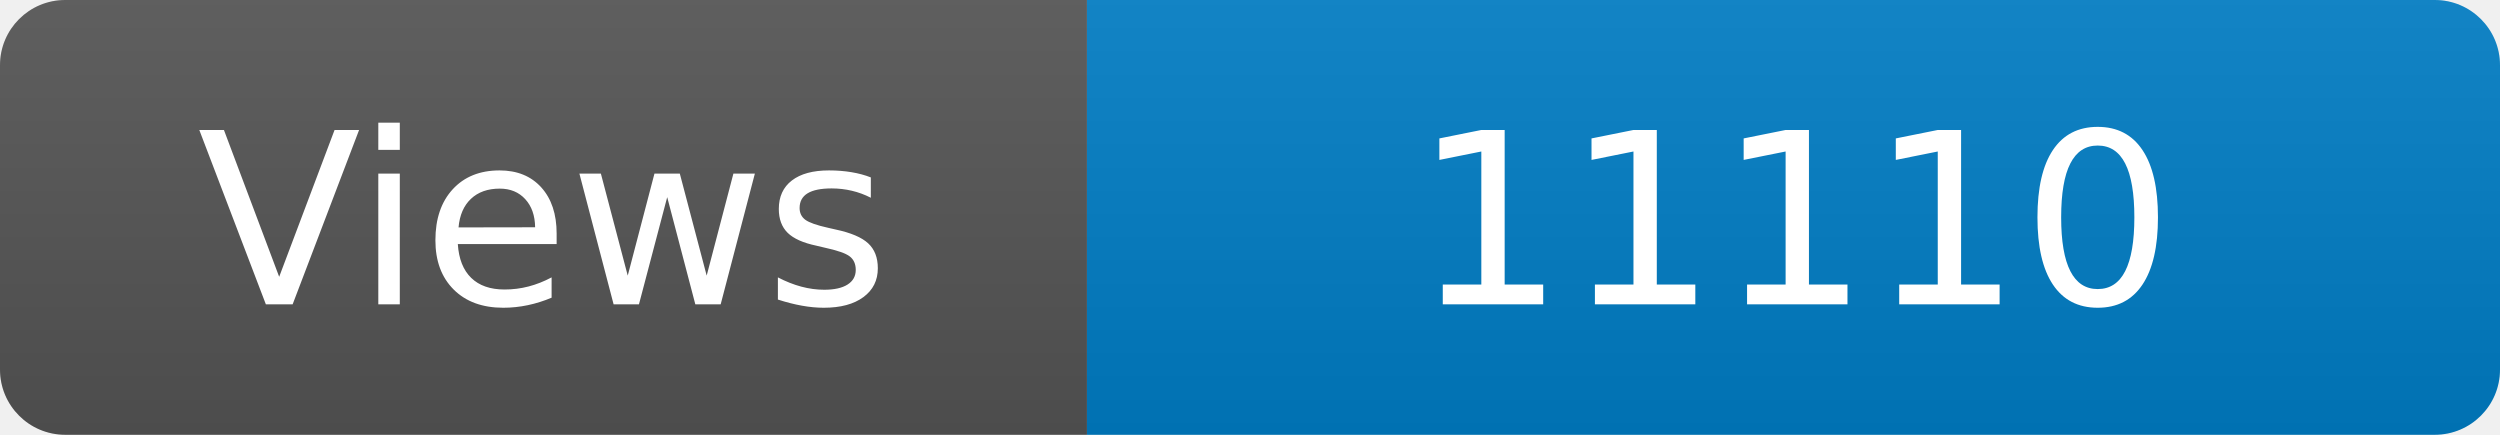
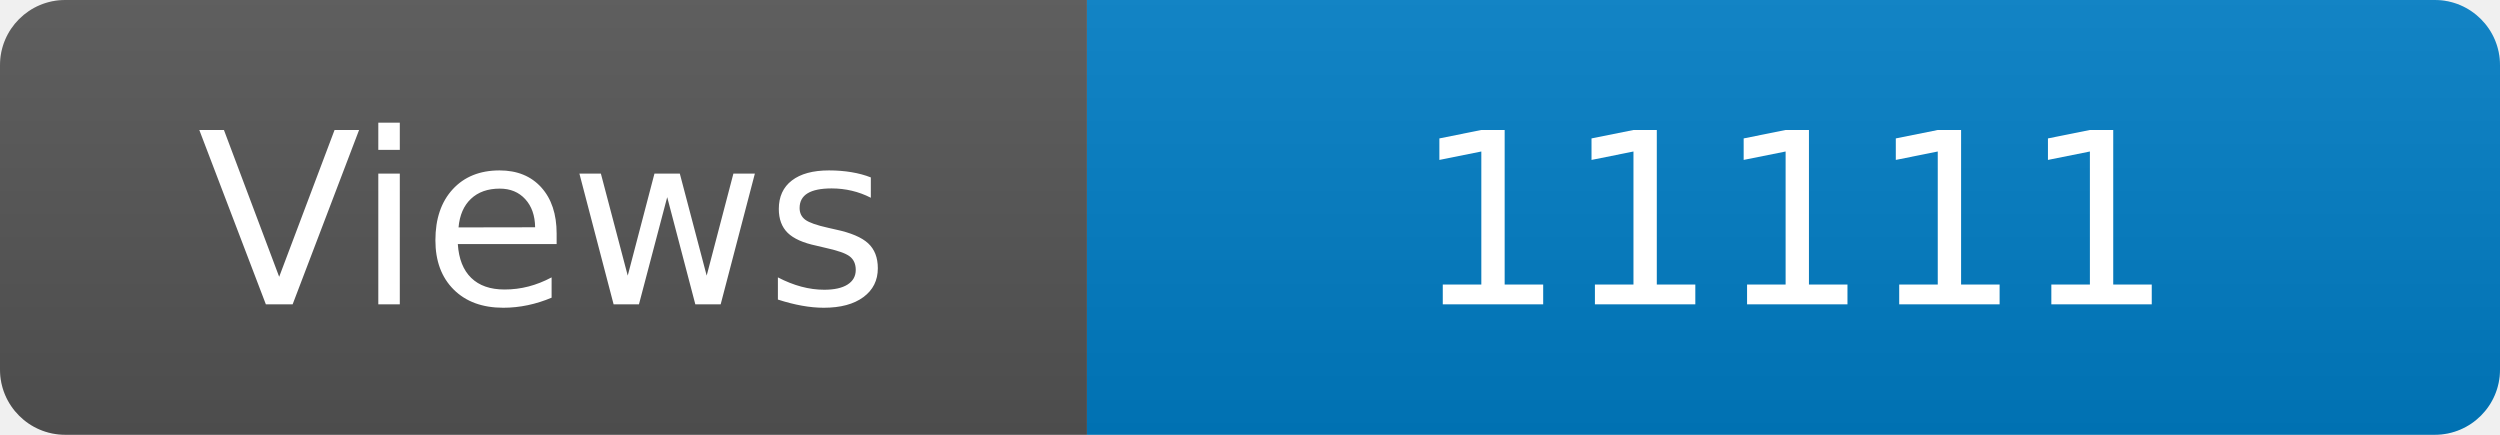
<svg xmlns="http://www.w3.org/2000/svg" width="115" height="20" role="img" aria-label="Maintained?: yes">
  <linearGradient id="s" x2="0" y2="100%">
    <stop offset="0" stop-color="#bbb" stop-opacity=".1" />
    <stop offset="1" stop-opacity=".1" />
  </linearGradient>
  <clipPath id="r">
    <rect width="115" height="20" rx="3" fill="#fff" />
  </clipPath>
  <g clip-path="url(#r)">
    <rect width="50" height="20" fill="#555" />
    <rect x="50" width="160" height="20" fill="#007ec6" />
    <rect width="115" height="20" fill="url(#s)" />
  </g>
  <g fill="#fff" text-anchor="middle" font-family="Verdana,Geneva,DejaVu Sans,sans-serif" font-size="110">
    <text x="250" y="140" transform="scale(.1)" fill="#fff">Views</text>
-     <text x="825" y="140" transform="scale(.1)" fill="#fff">11110</text>
+     <text x="825" y="140" transform="scale(.1)" fill="#fff">11111</text>
  </g>
</svg>
